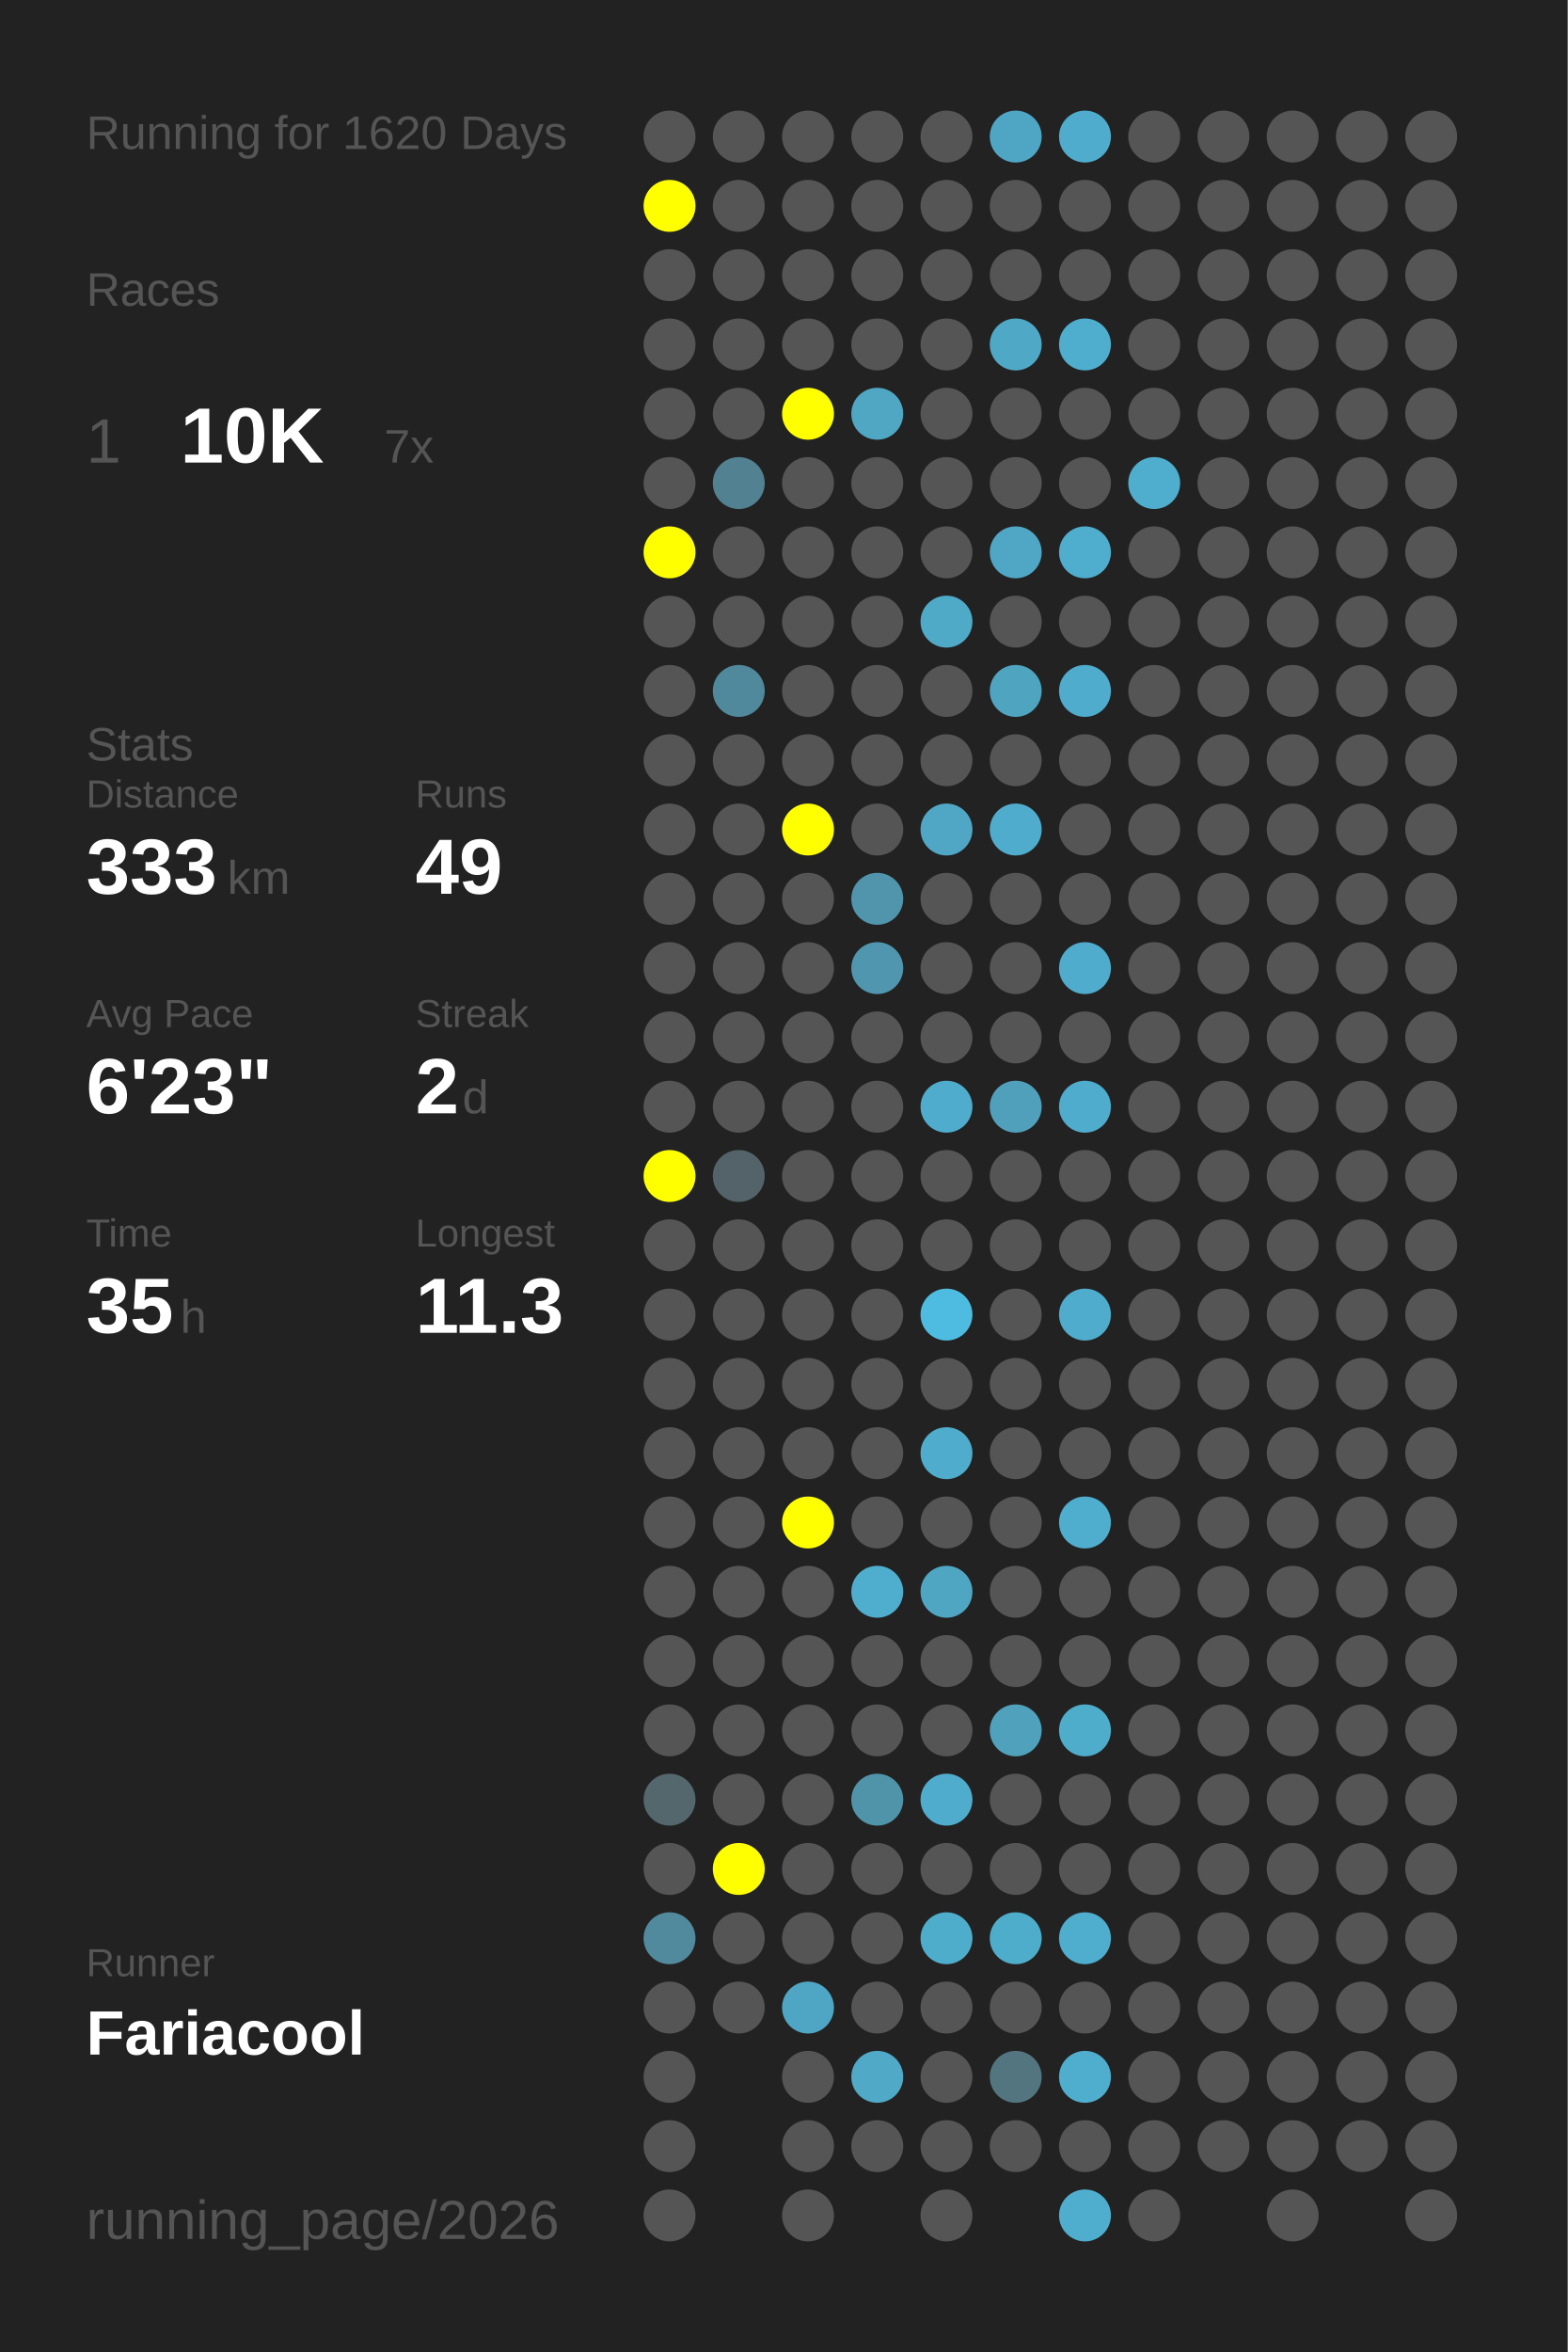
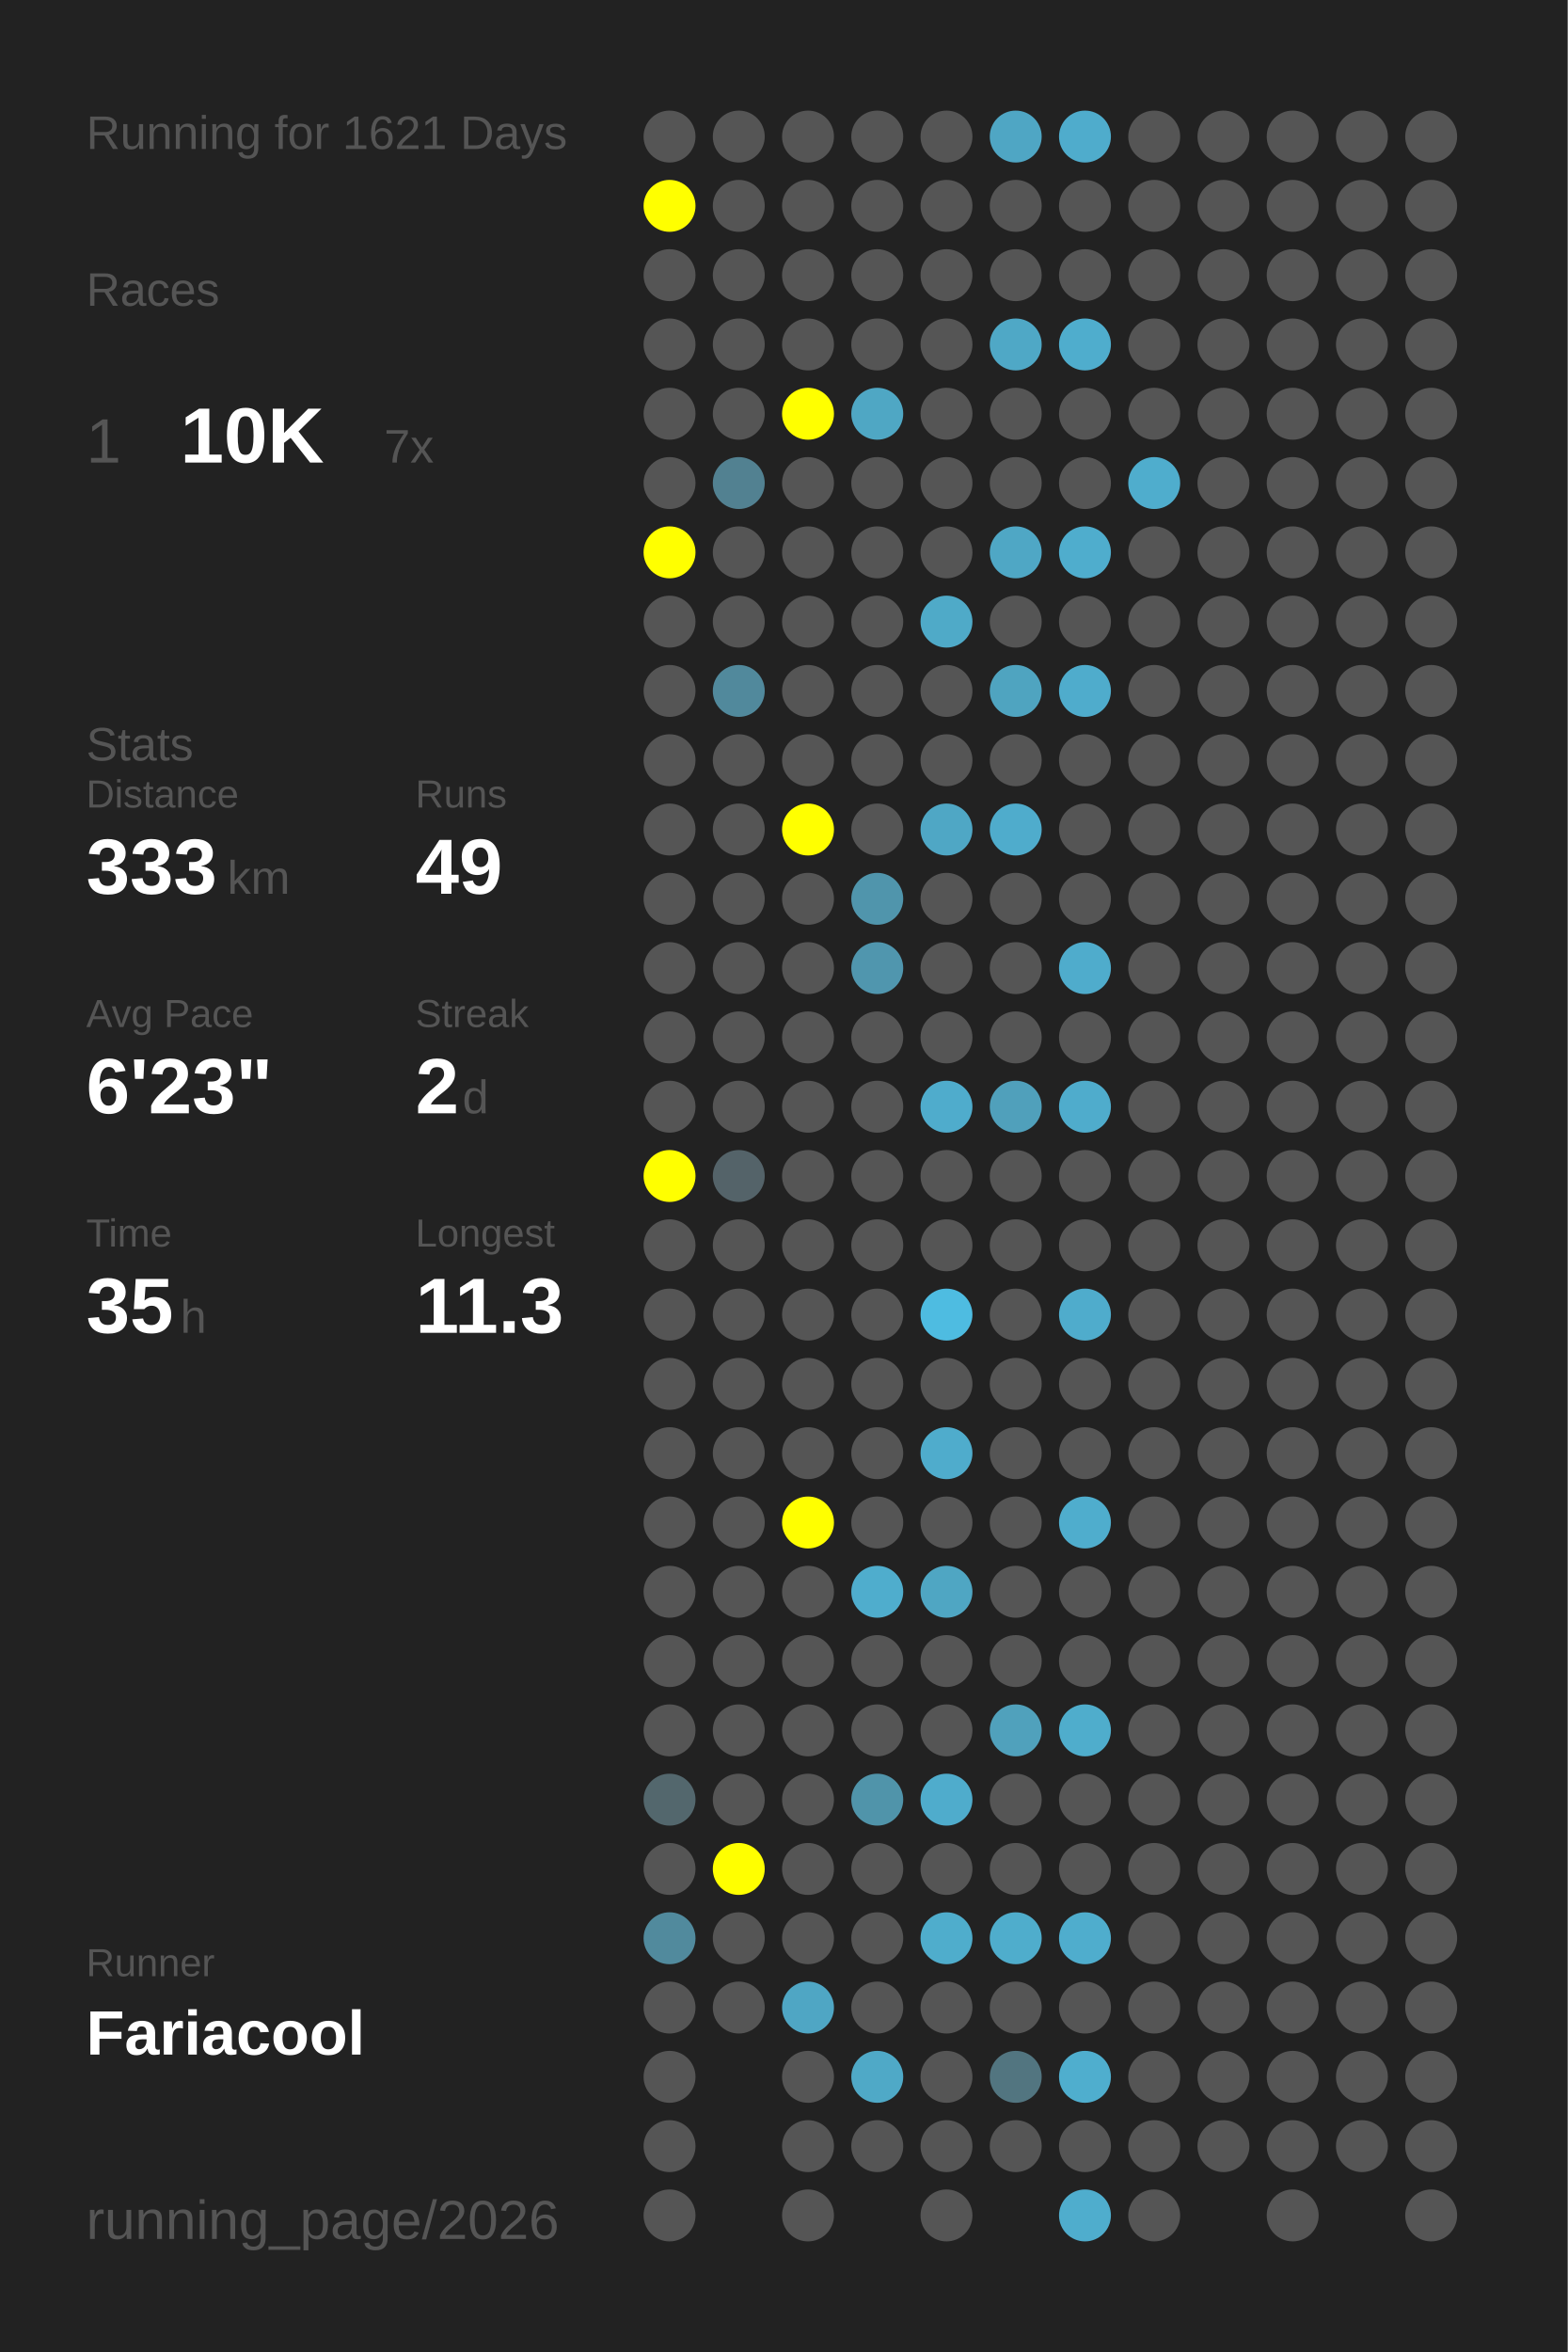
<svg xmlns="http://www.w3.org/2000/svg" baseProfile="full" height="300mm" version="1.1" viewBox="0,0,200,300" width="200mm">
  <defs />
  <rect fill="#222222" height="300" width="200" x="0" y="0" />
-   <text fill="#555555" style="font-size:6px; font-family:Arial;" x="11" y="19">Running for 1620 Days</text>
+   <text fill="#555555" style="font-size:6px; font-family:Arial;" x="11" y="19">Running for 1621 Days</text>
  <text fill="#555555" style="font-size:6px; font-family:Arial;" x="11" y="39">Races</text>
  <text fill="#555555" style="font-size:8px; font-family:Arial;" x="11" y="59">1</text>
  <text fill="#FFFFFF" style="font-size:10px; font-family:Arial; font-weight:bold;" x="23" y="59">10K</text>
  <text fill="#555555" style="font-size:6px; font-family:Arial;" x="49" y="59">7x</text>
  <text fill="#555555" style="font-size:6px; font-family:Arial;" x="11" y="97">Stats</text>
  <text fill="#555555" style="font-size:5px; font-family:Arial;" x="11" y="103">Distance</text>
  <text fill="#FFFFFF" style="font-size:10px; font-family:Arial; font-weight:bold;" x="11" y="114">333</text>
  <text fill="#555555" style="font-size:6px; font-family:Arial;" x="29" y="114">km</text>
  <text fill="#555555" style="font-size:5px; font-family:Arial;" x="53" y="103">Runs</text>
  <text fill="#FFFFFF" style="font-size:10px; font-family:Arial; font-weight:bold;" x="53" y="114">49</text>
  <text fill="#555555" style="font-size:5px; font-family:Arial;" x="11" y="131">Avg Pace</text>
  <text fill="#FFFFFF" style="font-size:10px; font-family:Arial; font-weight:bold;" x="11" y="142">6'23"</text>
  <text fill="#555555" style="font-size:5px; font-family:Arial;" x="53" y="131">Streak</text>
  <text fill="#FFFFFF" style="font-size:10px; font-family:Arial; font-weight:bold;" x="53" y="142">2</text>
  <text fill="#555555" style="font-size:6px; font-family:Arial;" x="59" y="142">d</text>
  <text fill="#555555" style="font-size:5px; font-family:Arial;" x="11" y="159">Time</text>
  <text fill="#FFFFFF" style="font-size:10px; font-family:Arial; font-weight:bold;" x="11" y="170">35</text>
  <text fill="#555555" style="font-size:6px; font-family:Arial;" x="23" y="170">h</text>
  <text fill="#555555" style="font-size:5px; font-family:Arial;" x="53" y="159">Longest</text>
  <text fill="#FFFFFF" style="font-size:10px; font-family:Arial; font-weight:bold;" x="53" y="170">11.3</text>
  <text fill="#555555" style="font-size:5px; font-family:Arial;" x="11" y="252.065">Runner</text>
  <text fill="#FFFFFF" style="font-size:8px; font-family:Arial; font-weight:bold;" x="11" y="262.065">Fariacool</text>
  <text fill="#555555" style="font-size:7px; font-family:Arial;" x="11" y="285.581">running_page/2026</text>
  <circle cx="85.417" cy="17.419" fill="#555555" r="3.312" />
  <circle cx="85.417" cy="26.258" fill="#FFFF00" r="3.312" />
  <circle cx="85.417" cy="35.097" fill="#555555" r="3.312" />
  <circle cx="85.417" cy="43.935" fill="#555555" r="3.312" />
  <circle cx="85.417" cy="52.774" fill="#555555" r="3.312" />
  <circle cx="85.417" cy="61.613" fill="#555555" r="3.312" />
  <circle cx="85.417" cy="70.452" fill="#FFFF00" r="3.312" />
  <circle cx="85.417" cy="79.29" fill="#555555" r="3.312" />
  <circle cx="85.417" cy="88.129" fill="#555555" r="3.312" />
  <circle cx="85.417" cy="96.968" fill="#555555" r="3.312" />
  <circle cx="85.417" cy="105.806" fill="#555555" r="3.312" />
  <circle cx="85.417" cy="114.645" fill="#555555" r="3.312" />
  <circle cx="85.417" cy="123.484" fill="#555555" r="3.312" />
  <circle cx="85.417" cy="132.323" fill="#555555" r="3.312" />
  <circle cx="85.417" cy="141.161" fill="#555555" r="3.312" />
  <circle cx="85.417" cy="150" fill="#FFFF00" r="3.312" />
  <circle cx="85.417" cy="158.839" fill="#555555" r="3.312" />
  <circle cx="85.417" cy="167.677" fill="#555555" r="3.312" />
  <circle cx="85.417" cy="176.516" fill="#555555" r="3.312" />
  <circle cx="85.417" cy="185.355" fill="#555555" r="3.312" />
  <circle cx="85.417" cy="194.194" fill="#555555" r="3.312" />
  <circle cx="85.417" cy="203.032" fill="#555555" r="3.312" />
  <circle cx="85.417" cy="211.871" fill="#555555" r="3.312" />
  <circle cx="85.417" cy="220.71" fill="#555555" r="3.312" />
  <circle cx="85.417" cy="229.548" fill="#53676d" r="3.312" />
  <circle cx="85.417" cy="238.387" fill="#555555" r="3.312" />
  <circle cx="85.417" cy="247.226" fill="#518a9d" r="3.312" />
  <circle cx="85.417" cy="256.065" fill="#555555" r="3.312" />
  <circle cx="85.417" cy="264.903" fill="#555555" r="3.312" />
  <circle cx="85.417" cy="273.742" fill="#555555" r="3.312" />
  <circle cx="85.417" cy="282.581" fill="#555555" r="3.312" />
  <circle cx="94.25" cy="17.419" fill="#555555" r="3.312" />
  <circle cx="94.25" cy="26.258" fill="#555555" r="3.312" />
  <circle cx="94.25" cy="35.097" fill="#555555" r="3.312" />
  <circle cx="94.25" cy="43.935" fill="#555555" r="3.312" />
  <circle cx="94.25" cy="52.774" fill="#555555" r="3.312" />
  <circle cx="94.25" cy="61.613" fill="#528191" r="3.312" />
  <circle cx="94.25" cy="70.452" fill="#555555" r="3.312" />
  <circle cx="94.25" cy="79.29" fill="#555555" r="3.312" />
  <circle cx="94.25" cy="88.129" fill="#51899c" r="3.312" />
  <circle cx="94.25" cy="96.968" fill="#555555" r="3.312" />
  <circle cx="94.25" cy="105.806" fill="#555555" r="3.312" />
  <circle cx="94.25" cy="114.645" fill="#555555" r="3.312" />
  <circle cx="94.25" cy="123.484" fill="#555555" r="3.312" />
  <circle cx="94.25" cy="132.323" fill="#555555" r="3.312" />
  <circle cx="94.25" cy="141.161" fill="#555555" r="3.312" />
  <circle cx="94.25" cy="150" fill="#546369" r="3.312" />
  <circle cx="94.25" cy="158.839" fill="#555555" r="3.312" />
  <circle cx="94.25" cy="167.677" fill="#555555" r="3.312" />
  <circle cx="94.25" cy="176.516" fill="#555555" r="3.312" />
  <circle cx="94.25" cy="185.355" fill="#555555" r="3.312" />
  <circle cx="94.25" cy="194.194" fill="#555555" r="3.312" />
  <circle cx="94.25" cy="203.032" fill="#555555" r="3.312" />
  <circle cx="94.25" cy="211.871" fill="#555555" r="3.312" />
  <circle cx="94.25" cy="220.71" fill="#555555" r="3.312" />
  <circle cx="94.25" cy="229.548" fill="#555555" r="3.312" />
  <circle cx="94.25" cy="238.387" fill="#FFFF00" r="3.312" />
  <circle cx="94.25" cy="247.226" fill="#555555" r="3.312" />
  <circle cx="94.25" cy="256.065" fill="#555555" r="3.312" />
  <circle cx="103.083" cy="17.419" fill="#555555" r="3.312" />
  <circle cx="103.083" cy="26.258" fill="#555555" r="3.312" />
  <circle cx="103.083" cy="35.097" fill="#555555" r="3.312" />
  <circle cx="103.083" cy="43.935" fill="#555555" r="3.312" />
  <circle cx="103.083" cy="52.774" fill="#FFFF00" r="3.312" />
  <circle cx="103.083" cy="61.613" fill="#555555" r="3.312" />
  <circle cx="103.083" cy="70.452" fill="#555555" r="3.312" />
  <circle cx="103.083" cy="79.29" fill="#555555" r="3.312" />
  <circle cx="103.083" cy="88.129" fill="#555555" r="3.312" />
  <circle cx="103.083" cy="96.968" fill="#555555" r="3.312" />
  <circle cx="103.083" cy="105.806" fill="#FFFF00" r="3.312" />
  <circle cx="103.083" cy="114.645" fill="#555555" r="3.312" />
  <circle cx="103.083" cy="123.484" fill="#555555" r="3.312" />
  <circle cx="103.083" cy="132.323" fill="#555555" r="3.312" />
  <circle cx="103.083" cy="141.161" fill="#555555" r="3.312" />
  <circle cx="103.083" cy="150" fill="#555555" r="3.312" />
  <circle cx="103.083" cy="158.839" fill="#555555" r="3.312" />
  <circle cx="103.083" cy="167.677" fill="#555555" r="3.312" />
  <circle cx="103.083" cy="176.516" fill="#555555" r="3.312" />
  <circle cx="103.083" cy="185.355" fill="#555555" r="3.312" />
  <circle cx="103.083" cy="194.194" fill="#FFFF00" r="3.312" />
  <circle cx="103.083" cy="203.032" fill="#555555" r="3.312" />
  <circle cx="103.083" cy="211.871" fill="#555555" r="3.312" />
  <circle cx="103.083" cy="220.71" fill="#555555" r="3.312" />
  <circle cx="103.083" cy="229.548" fill="#555555" r="3.312" />
  <circle cx="103.083" cy="238.387" fill="#555555" r="3.312" />
  <circle cx="103.083" cy="247.226" fill="#555555" r="3.312" />
  <circle cx="103.083" cy="256.065" fill="#4fa6c4" r="3.312" />
  <circle cx="103.083" cy="264.903" fill="#555555" r="3.312" />
  <circle cx="103.083" cy="273.742" fill="#555555" r="3.312" />
  <circle cx="103.083" cy="282.581" fill="#555555" r="3.312" />
  <circle cx="111.917" cy="17.419" fill="#555555" r="3.312" />
  <circle cx="111.917" cy="26.258" fill="#555555" r="3.312" />
  <circle cx="111.917" cy="35.097" fill="#555555" r="3.312" />
  <circle cx="111.917" cy="43.935" fill="#555555" r="3.312" />
  <circle cx="111.917" cy="52.774" fill="#4fa7c4" r="3.312" />
  <circle cx="111.917" cy="61.613" fill="#555555" r="3.312" />
  <circle cx="111.917" cy="70.452" fill="#555555" r="3.312" />
  <circle cx="111.917" cy="79.29" fill="#555555" r="3.312" />
  <circle cx="111.917" cy="88.129" fill="#555555" r="3.312" />
  <circle cx="111.917" cy="96.968" fill="#555555" r="3.312" />
  <circle cx="111.917" cy="105.806" fill="#555555" r="3.312" />
  <circle cx="111.917" cy="114.645" fill="#5095ac" r="3.312" />
  <circle cx="111.917" cy="123.484" fill="#5096ae" r="3.312" />
  <circle cx="111.917" cy="132.323" fill="#555555" r="3.312" />
  <circle cx="111.917" cy="141.161" fill="#555555" r="3.312" />
  <circle cx="111.917" cy="150" fill="#555555" r="3.312" />
  <circle cx="111.917" cy="158.839" fill="#555555" r="3.312" />
  <circle cx="111.917" cy="167.677" fill="#555555" r="3.312" />
  <circle cx="111.917" cy="176.516" fill="#555555" r="3.312" />
  <circle cx="111.917" cy="185.355" fill="#555555" r="3.312" />
  <circle cx="111.917" cy="194.194" fill="#555555" r="3.312" />
  <circle cx="111.917" cy="203.032" fill="#4fadcd" r="3.312" />
  <circle cx="111.917" cy="211.871" fill="#555555" r="3.312" />
  <circle cx="111.917" cy="220.71" fill="#555555" r="3.312" />
  <circle cx="111.917" cy="229.548" fill="#5094aa" r="3.312" />
  <circle cx="111.917" cy="238.387" fill="#555555" r="3.312" />
  <circle cx="111.917" cy="247.226" fill="#555555" r="3.312" />
  <circle cx="111.917" cy="256.065" fill="#555555" r="3.312" />
  <circle cx="111.917" cy="264.903" fill="#4fa9c7" r="3.312" />
  <circle cx="111.917" cy="273.742" fill="#555555" r="3.312" />
  <circle cx="120.75" cy="17.419" fill="#555555" r="3.312" />
  <circle cx="120.75" cy="26.258" fill="#555555" r="3.312" />
  <circle cx="120.75" cy="35.097" fill="#555555" r="3.312" />
  <circle cx="120.75" cy="43.935" fill="#555555" r="3.312" />
  <circle cx="120.75" cy="52.774" fill="#555555" r="3.312" />
  <circle cx="120.75" cy="61.613" fill="#555555" r="3.312" />
  <circle cx="120.75" cy="70.452" fill="#555555" r="3.312" />
  <circle cx="120.75" cy="79.29" fill="#4faac8" r="3.312" />
  <circle cx="120.75" cy="88.129" fill="#555555" r="3.312" />
  <circle cx="120.75" cy="96.968" fill="#555555" r="3.312" />
  <circle cx="120.75" cy="105.806" fill="#4fa7c5" r="3.312" />
  <circle cx="120.75" cy="114.645" fill="#555555" r="3.312" />
  <circle cx="120.75" cy="123.484" fill="#555555" r="3.312" />
  <circle cx="120.75" cy="132.323" fill="#555555" r="3.312" />
  <circle cx="120.75" cy="141.161" fill="#4faccc" r="3.312" />
  <circle cx="120.75" cy="150" fill="#555555" r="3.312" />
  <circle cx="120.75" cy="158.839" fill="#555555" r="3.312" />
  <circle cx="120.75" cy="167.677" fill="#4ebce1" r="3.312" />
  <circle cx="120.75" cy="176.516" fill="#555555" r="3.312" />
  <circle cx="120.75" cy="185.355" fill="#4faccc" r="3.312" />
  <circle cx="120.75" cy="194.194" fill="#555555" r="3.312" />
  <circle cx="120.75" cy="203.032" fill="#4fa6c3" r="3.312" />
  <circle cx="120.75" cy="211.871" fill="#555555" r="3.312" />
  <circle cx="120.75" cy="220.71" fill="#555555" r="3.312" />
  <circle cx="120.75" cy="229.548" fill="#4faccc" r="3.312" />
  <circle cx="120.75" cy="238.387" fill="#555555" r="3.312" />
  <circle cx="120.75" cy="247.226" fill="#4fadcc" r="3.312" />
  <circle cx="120.75" cy="256.065" fill="#555555" r="3.312" />
  <circle cx="120.75" cy="264.903" fill="#555555" r="3.312" />
  <circle cx="120.75" cy="273.742" fill="#555555" r="3.312" />
  <circle cx="120.75" cy="282.581" fill="#555555" r="3.312" />
  <circle cx="129.583" cy="17.419" fill="#4fa6c4" r="3.312" />
  <circle cx="129.583" cy="26.258" fill="#555555" r="3.312" />
  <circle cx="129.583" cy="35.097" fill="#555555" r="3.312" />
  <circle cx="129.583" cy="43.935" fill="#4fa8c6" r="3.312" />
  <circle cx="129.583" cy="52.774" fill="#555555" r="3.312" />
  <circle cx="129.583" cy="61.613" fill="#555555" r="3.312" />
  <circle cx="129.583" cy="70.452" fill="#4fa7c5" r="3.312" />
  <circle cx="129.583" cy="79.29" fill="#555555" r="3.312" />
  <circle cx="129.583" cy="88.129" fill="#4fa4c0" r="3.312" />
  <circle cx="129.583" cy="96.968" fill="#555555" r="3.312" />
  <circle cx="129.583" cy="105.806" fill="#4faccc" r="3.312" />
  <circle cx="129.583" cy="114.645" fill="#555555" r="3.312" />
  <circle cx="129.583" cy="123.484" fill="#555555" r="3.312" />
  <circle cx="129.583" cy="132.323" fill="#555555" r="3.312" />
  <circle cx="129.583" cy="141.161" fill="#50a0bb" r="3.312" />
  <circle cx="129.583" cy="150" fill="#555555" r="3.312" />
  <circle cx="129.583" cy="158.839" fill="#555555" r="3.312" />
  <circle cx="129.583" cy="167.677" fill="#555555" r="3.312" />
  <circle cx="129.583" cy="176.516" fill="#555555" r="3.312" />
  <circle cx="129.583" cy="185.355" fill="#555555" r="3.312" />
  <circle cx="129.583" cy="194.194" fill="#555555" r="3.312" />
  <circle cx="129.583" cy="203.032" fill="#555555" r="3.312" />
  <circle cx="129.583" cy="211.871" fill="#555555" r="3.312" />
  <circle cx="129.583" cy="220.71" fill="#50a1bc" r="3.312" />
  <circle cx="129.583" cy="229.548" fill="#555555" r="3.312" />
  <circle cx="129.583" cy="238.387" fill="#555555" r="3.312" />
  <circle cx="129.583" cy="247.226" fill="#4fadcc" r="3.312" />
  <circle cx="129.583" cy="256.065" fill="#555555" r="3.312" />
  <circle cx="129.583" cy="264.903" fill="#527580" r="3.312" />
  <circle cx="129.583" cy="273.742" fill="#555555" r="3.312" />
  <circle cx="138.417" cy="17.419" fill="#4faccc" r="3.312" />
  <circle cx="138.417" cy="26.258" fill="#555555" r="3.312" />
  <circle cx="138.417" cy="35.097" fill="#555555" r="3.312" />
  <circle cx="138.417" cy="43.935" fill="#4fadcd" r="3.312" />
  <circle cx="138.417" cy="52.774" fill="#555555" r="3.312" />
  <circle cx="138.417" cy="61.613" fill="#555555" r="3.312" />
  <circle cx="138.417" cy="70.452" fill="#4fadcd" r="3.312" />
  <circle cx="138.417" cy="79.29" fill="#555555" r="3.312" />
  <circle cx="138.417" cy="88.129" fill="#4faccc" r="3.312" />
  <circle cx="138.417" cy="96.968" fill="#555555" r="3.312" />
  <circle cx="138.417" cy="105.806" fill="#555555" r="3.312" />
  <circle cx="138.417" cy="114.645" fill="#555555" r="3.312" />
  <circle cx="138.417" cy="123.484" fill="#4faccc" r="3.312" />
  <circle cx="138.417" cy="132.323" fill="#555555" r="3.312" />
  <circle cx="138.417" cy="141.161" fill="#4faccc" r="3.312" />
  <circle cx="138.417" cy="150" fill="#555555" r="3.312" />
  <circle cx="138.417" cy="158.839" fill="#555555" r="3.312" />
  <circle cx="138.417" cy="167.677" fill="#4faccc" r="3.312" />
  <circle cx="138.417" cy="176.516" fill="#555555" r="3.312" />
  <circle cx="138.417" cy="185.355" fill="#555555" r="3.312" />
  <circle cx="138.417" cy="194.194" fill="#4fadcd" r="3.312" />
  <circle cx="138.417" cy="203.032" fill="#555555" r="3.312" />
  <circle cx="138.417" cy="211.871" fill="#555555" r="3.312" />
  <circle cx="138.417" cy="220.71" fill="#4fadcc" r="3.312" />
  <circle cx="138.417" cy="229.548" fill="#555555" r="3.312" />
  <circle cx="138.417" cy="238.387" fill="#555555" r="3.312" />
  <circle cx="138.417" cy="247.226" fill="#4fadcd" r="3.312" />
  <circle cx="138.417" cy="256.065" fill="#555555" r="3.312" />
  <circle cx="138.417" cy="264.903" fill="#4faece" r="3.312" />
  <circle cx="138.417" cy="273.742" fill="#555555" r="3.312" />
  <circle cx="138.417" cy="282.581" fill="#4fadcd" r="3.312" />
  <circle cx="147.25" cy="17.419" fill="#555555" r="3.312" />
  <circle cx="147.25" cy="26.258" fill="#555555" r="3.312" />
  <circle cx="147.25" cy="35.097" fill="#555555" r="3.312" />
  <circle cx="147.25" cy="43.935" fill="#555555" r="3.312" />
  <circle cx="147.25" cy="52.774" fill="#555555" r="3.312" />
  <circle cx="147.25" cy="61.613" fill="#4fadcd" r="3.312" />
  <circle cx="147.25" cy="70.452" fill="#555555" r="3.312" />
  <circle cx="147.25" cy="79.29" fill="#555555" r="3.312" />
  <circle cx="147.25" cy="88.129" fill="#555555" r="3.312" />
  <circle cx="147.25" cy="96.968" fill="#555555" r="3.312" />
  <circle cx="147.25" cy="105.806" fill="#555555" r="3.312" />
  <circle cx="147.25" cy="114.645" fill="#555555" r="3.312" />
  <circle cx="147.25" cy="123.484" fill="#555555" r="3.312" />
  <circle cx="147.25" cy="132.323" fill="#555555" r="3.312" />
  <circle cx="147.25" cy="141.161" fill="#555555" r="3.312" />
  <circle cx="147.25" cy="150" fill="#555555" r="3.312" />
  <circle cx="147.25" cy="158.839" fill="#555555" r="3.312" />
  <circle cx="147.25" cy="167.677" fill="#555555" r="3.312" />
  <circle cx="147.25" cy="176.516" fill="#555555" r="3.312" />
  <circle cx="147.25" cy="185.355" fill="#555555" r="3.312" />
  <circle cx="147.25" cy="194.194" fill="#555555" r="3.312" />
  <circle cx="147.25" cy="203.032" fill="#555555" r="3.312" />
  <circle cx="147.25" cy="211.871" fill="#555555" r="3.312" />
  <circle cx="147.25" cy="220.71" fill="#555555" r="3.312" />
  <circle cx="147.25" cy="229.548" fill="#555555" r="3.312" />
  <circle cx="147.25" cy="238.387" fill="#555555" r="3.312" />
  <circle cx="147.25" cy="247.226" fill="#555555" r="3.312" />
  <circle cx="147.25" cy="256.065" fill="#555555" r="3.312" />
  <circle cx="147.25" cy="264.903" fill="#555555" r="3.312" />
  <circle cx="147.25" cy="273.742" fill="#555555" r="3.312" />
  <circle cx="147.25" cy="282.581" fill="#555555" r="3.312" />
  <circle cx="156.083" cy="17.419" fill="#555555" r="3.312" />
  <circle cx="156.083" cy="26.258" fill="#555555" r="3.312" />
  <circle cx="156.083" cy="35.097" fill="#555555" r="3.312" />
  <circle cx="156.083" cy="43.935" fill="#555555" r="3.312" />
  <circle cx="156.083" cy="52.774" fill="#555555" r="3.312" />
  <circle cx="156.083" cy="61.613" fill="#555555" r="3.312" />
  <circle cx="156.083" cy="70.452" fill="#555555" r="3.312" />
  <circle cx="156.083" cy="79.29" fill="#555555" r="3.312" />
  <circle cx="156.083" cy="88.129" fill="#555555" r="3.312" />
  <circle cx="156.083" cy="96.968" fill="#555555" r="3.312" />
  <circle cx="156.083" cy="105.806" fill="#555555" r="3.312" />
  <circle cx="156.083" cy="114.645" fill="#555555" r="3.312" />
  <circle cx="156.083" cy="123.484" fill="#555555" r="3.312" />
  <circle cx="156.083" cy="132.323" fill="#555555" r="3.312" />
  <circle cx="156.083" cy="141.161" fill="#555555" r="3.312" />
  <circle cx="156.083" cy="150" fill="#555555" r="3.312" />
  <circle cx="156.083" cy="158.839" fill="#555555" r="3.312" />
  <circle cx="156.083" cy="167.677" fill="#555555" r="3.312" />
  <circle cx="156.083" cy="176.516" fill="#555555" r="3.312" />
  <circle cx="156.083" cy="185.355" fill="#555555" r="3.312" />
  <circle cx="156.083" cy="194.194" fill="#555555" r="3.312" />
  <circle cx="156.083" cy="203.032" fill="#555555" r="3.312" />
  <circle cx="156.083" cy="211.871" fill="#555555" r="3.312" />
  <circle cx="156.083" cy="220.71" fill="#555555" r="3.312" />
  <circle cx="156.083" cy="229.548" fill="#555555" r="3.312" />
  <circle cx="156.083" cy="238.387" fill="#555555" r="3.312" />
  <circle cx="156.083" cy="247.226" fill="#555555" r="3.312" />
  <circle cx="156.083" cy="256.065" fill="#555555" r="3.312" />
  <circle cx="156.083" cy="264.903" fill="#555555" r="3.312" />
  <circle cx="156.083" cy="273.742" fill="#555555" r="3.312" />
  <circle cx="164.917" cy="17.419" fill="#555555" r="3.312" />
  <circle cx="164.917" cy="26.258" fill="#555555" r="3.312" />
  <circle cx="164.917" cy="35.097" fill="#555555" r="3.312" />
  <circle cx="164.917" cy="43.935" fill="#555555" r="3.312" />
  <circle cx="164.917" cy="52.774" fill="#555555" r="3.312" />
  <circle cx="164.917" cy="61.613" fill="#555555" r="3.312" />
  <circle cx="164.917" cy="70.452" fill="#555555" r="3.312" />
  <circle cx="164.917" cy="79.29" fill="#555555" r="3.312" />
  <circle cx="164.917" cy="88.129" fill="#555555" r="3.312" />
  <circle cx="164.917" cy="96.968" fill="#555555" r="3.312" />
  <circle cx="164.917" cy="105.806" fill="#555555" r="3.312" />
  <circle cx="164.917" cy="114.645" fill="#555555" r="3.312" />
  <circle cx="164.917" cy="123.484" fill="#555555" r="3.312" />
  <circle cx="164.917" cy="132.323" fill="#555555" r="3.312" />
  <circle cx="164.917" cy="141.161" fill="#555555" r="3.312" />
  <circle cx="164.917" cy="150" fill="#555555" r="3.312" />
  <circle cx="164.917" cy="158.839" fill="#555555" r="3.312" />
  <circle cx="164.917" cy="167.677" fill="#555555" r="3.312" />
  <circle cx="164.917" cy="176.516" fill="#555555" r="3.312" />
  <circle cx="164.917" cy="185.355" fill="#555555" r="3.312" />
  <circle cx="164.917" cy="194.194" fill="#555555" r="3.312" />
  <circle cx="164.917" cy="203.032" fill="#555555" r="3.312" />
  <circle cx="164.917" cy="211.871" fill="#555555" r="3.312" />
  <circle cx="164.917" cy="220.71" fill="#555555" r="3.312" />
  <circle cx="164.917" cy="229.548" fill="#555555" r="3.312" />
  <circle cx="164.917" cy="238.387" fill="#555555" r="3.312" />
  <circle cx="164.917" cy="247.226" fill="#555555" r="3.312" />
  <circle cx="164.917" cy="256.065" fill="#555555" r="3.312" />
  <circle cx="164.917" cy="264.903" fill="#555555" r="3.312" />
  <circle cx="164.917" cy="273.742" fill="#555555" r="3.312" />
  <circle cx="164.917" cy="282.581" fill="#555555" r="3.312" />
  <circle cx="173.75" cy="17.419" fill="#555555" r="3.312" />
  <circle cx="173.75" cy="26.258" fill="#555555" r="3.312" />
  <circle cx="173.75" cy="35.097" fill="#555555" r="3.312" />
  <circle cx="173.75" cy="43.935" fill="#555555" r="3.312" />
  <circle cx="173.75" cy="52.774" fill="#555555" r="3.312" />
  <circle cx="173.75" cy="61.613" fill="#555555" r="3.312" />
  <circle cx="173.75" cy="70.452" fill="#555555" r="3.312" />
  <circle cx="173.75" cy="79.29" fill="#555555" r="3.312" />
  <circle cx="173.75" cy="88.129" fill="#555555" r="3.312" />
  <circle cx="173.75" cy="96.968" fill="#555555" r="3.312" />
  <circle cx="173.75" cy="105.806" fill="#555555" r="3.312" />
  <circle cx="173.75" cy="114.645" fill="#555555" r="3.312" />
  <circle cx="173.75" cy="123.484" fill="#555555" r="3.312" />
  <circle cx="173.75" cy="132.323" fill="#555555" r="3.312" />
  <circle cx="173.75" cy="141.161" fill="#555555" r="3.312" />
  <circle cx="173.75" cy="150" fill="#555555" r="3.312" />
  <circle cx="173.75" cy="158.839" fill="#555555" r="3.312" />
  <circle cx="173.75" cy="167.677" fill="#555555" r="3.312" />
  <circle cx="173.75" cy="176.516" fill="#555555" r="3.312" />
  <circle cx="173.75" cy="185.355" fill="#555555" r="3.312" />
  <circle cx="173.75" cy="194.194" fill="#555555" r="3.312" />
  <circle cx="173.75" cy="203.032" fill="#555555" r="3.312" />
  <circle cx="173.75" cy="211.871" fill="#555555" r="3.312" />
  <circle cx="173.75" cy="220.71" fill="#555555" r="3.312" />
  <circle cx="173.75" cy="229.548" fill="#555555" r="3.312" />
  <circle cx="173.75" cy="238.387" fill="#555555" r="3.312" />
  <circle cx="173.75" cy="247.226" fill="#555555" r="3.312" />
  <circle cx="173.75" cy="256.065" fill="#555555" r="3.312" />
  <circle cx="173.75" cy="264.903" fill="#555555" r="3.312" />
  <circle cx="173.75" cy="273.742" fill="#555555" r="3.312" />
  <circle cx="182.583" cy="17.419" fill="#555555" r="3.312" />
  <circle cx="182.583" cy="26.258" fill="#555555" r="3.312" />
  <circle cx="182.583" cy="35.097" fill="#555555" r="3.312" />
  <circle cx="182.583" cy="43.935" fill="#555555" r="3.312" />
  <circle cx="182.583" cy="52.774" fill="#555555" r="3.312" />
  <circle cx="182.583" cy="61.613" fill="#555555" r="3.312" />
  <circle cx="182.583" cy="70.452" fill="#555555" r="3.312" />
  <circle cx="182.583" cy="79.29" fill="#555555" r="3.312" />
  <circle cx="182.583" cy="88.129" fill="#555555" r="3.312" />
  <circle cx="182.583" cy="96.968" fill="#555555" r="3.312" />
  <circle cx="182.583" cy="105.806" fill="#555555" r="3.312" />
  <circle cx="182.583" cy="114.645" fill="#555555" r="3.312" />
  <circle cx="182.583" cy="123.484" fill="#555555" r="3.312" />
  <circle cx="182.583" cy="132.323" fill="#555555" r="3.312" />
  <circle cx="182.583" cy="141.161" fill="#555555" r="3.312" />
  <circle cx="182.583" cy="150" fill="#555555" r="3.312" />
  <circle cx="182.583" cy="158.839" fill="#555555" r="3.312" />
  <circle cx="182.583" cy="167.677" fill="#555555" r="3.312" />
  <circle cx="182.583" cy="176.516" fill="#555555" r="3.312" />
  <circle cx="182.583" cy="185.355" fill="#555555" r="3.312" />
  <circle cx="182.583" cy="194.194" fill="#555555" r="3.312" />
  <circle cx="182.583" cy="203.032" fill="#555555" r="3.312" />
  <circle cx="182.583" cy="211.871" fill="#555555" r="3.312" />
  <circle cx="182.583" cy="220.71" fill="#555555" r="3.312" />
  <circle cx="182.583" cy="229.548" fill="#555555" r="3.312" />
  <circle cx="182.583" cy="238.387" fill="#555555" r="3.312" />
  <circle cx="182.583" cy="247.226" fill="#555555" r="3.312" />
  <circle cx="182.583" cy="256.065" fill="#555555" r="3.312" />
  <circle cx="182.583" cy="264.903" fill="#555555" r="3.312" />
  <circle cx="182.583" cy="273.742" fill="#555555" r="3.312" />
  <circle cx="182.583" cy="282.581" fill="#555555" r="3.312" />
</svg>
